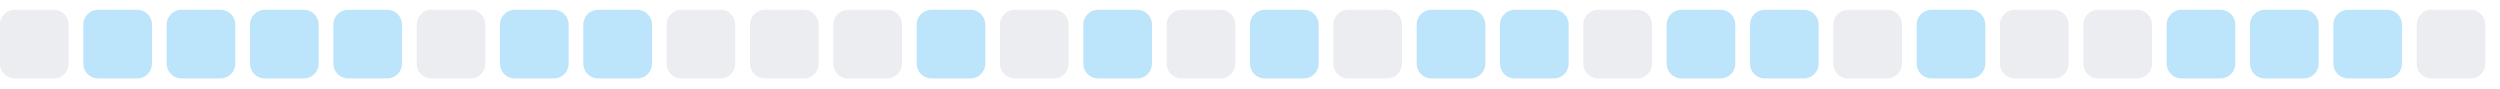
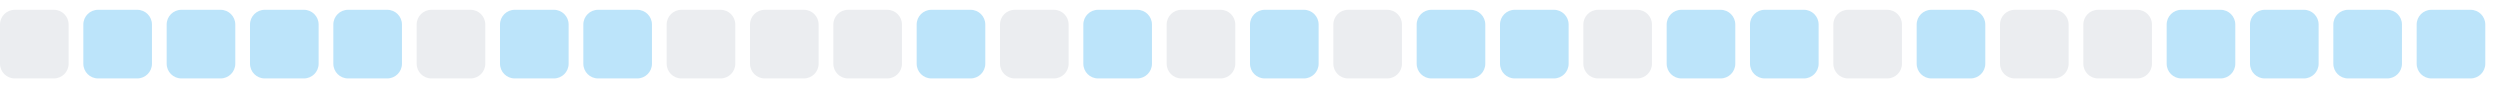
<svg xmlns="http://www.w3.org/2000/svg" width="255" height="9">
  <style>
        .level0 { fill: #ebedf0; }
        .level1 { fill: #bce4fa; }
        .level2 { fill: #75c7f7; }
        .level3 { fill: #30a9f2; }
        .level4 { fill: #008ee6; }
        @media (prefers-color-scheme: dark) {
          .level0 { fill: #161b22; }
          .level1 { fill: #0b3b5c; }
          .level2 { fill: #0a6299; }
          .level3 { fill: #008ee6; }
          .level4 { fill: #5bc4ff; }
        }
      </style>
  <rect x="0.0" y="1" width="7" height="7" rx="1.5" ry="1.5" class="level0" />
  <rect x="8.5" y="1" width="7" height="7" rx="1.5" ry="1.5" class="level1" />
  <rect x="17.0" y="1" width="7" height="7" rx="1.5" ry="1.5" class="level1" />
  <rect x="25.5" y="1" width="7" height="7" rx="1.5" ry="1.5" class="level1" />
  <rect x="34.0" y="1" width="7" height="7" rx="1.5" ry="1.5" class="level1" />
  <rect x="42.5" y="1" width="7" height="7" rx="1.5" ry="1.5" class="level0" />
  <rect x="51.0" y="1" width="7" height="7" rx="1.5" ry="1.5" class="level1" />
  <rect x="59.5" y="1" width="7" height="7" rx="1.5" ry="1.5" class="level1" />
  <rect x="68.0" y="1" width="7" height="7" rx="1.5" ry="1.5" class="level0" />
  <rect x="76.5" y="1" width="7" height="7" rx="1.5" ry="1.5" class="level0" />
  <rect x="85.0" y="1" width="7" height="7" rx="1.5" ry="1.5" class="level0" />
  <rect x="93.5" y="1" width="7" height="7" rx="1.5" ry="1.5" class="level1" />
  <rect x="102.0" y="1" width="7" height="7" rx="1.5" ry="1.5" class="level0" />
  <rect x="110.5" y="1" width="7" height="7" rx="1.5" ry="1.5" class="level1" />
  <rect x="119.0" y="1" width="7" height="7" rx="1.5" ry="1.5" class="level0" />
  <rect x="127.5" y="1" width="7" height="7" rx="1.5" ry="1.5" class="level1" />
  <rect x="136.0" y="1" width="7" height="7" rx="1.5" ry="1.5" class="level0" />
  <rect x="144.5" y="1" width="7" height="7" rx="1.5" ry="1.5" class="level1" />
  <rect x="153.0" y="1" width="7" height="7" rx="1.5" ry="1.5" class="level1" />
  <rect x="161.5" y="1" width="7" height="7" rx="1.5" ry="1.5" class="level0" />
  <rect x="170.0" y="1" width="7" height="7" rx="1.5" ry="1.5" class="level1" />
  <rect x="178.5" y="1" width="7" height="7" rx="1.5" ry="1.5" class="level1" />
  <rect x="187.0" y="1" width="7" height="7" rx="1.5" ry="1.5" class="level0" />
  <rect x="195.5" y="1" width="7" height="7" rx="1.5" ry="1.5" class="level1" />
  <rect x="204.0" y="1" width="7" height="7" rx="1.5" ry="1.5" class="level0" />
  <rect x="212.5" y="1" width="7" height="7" rx="1.5" ry="1.5" class="level0" />
  <rect x="221.0" y="1" width="7" height="7" rx="1.5" ry="1.5" class="level1" />
  <rect x="229.5" y="1" width="7" height="7" rx="1.5" ry="1.5" class="level1" />
  <rect x="238.0" y="1" width="7" height="7" rx="1.5" ry="1.5" class="level1" />
-   <rect x="246.5" y="1" width="7" height="7" rx="1.5" ry="1.5" class="level0" />
+   <rect x="246.5" y="1" width="7" height="7" rx="1.5" ry="1.5" class="level1" />
</svg>
